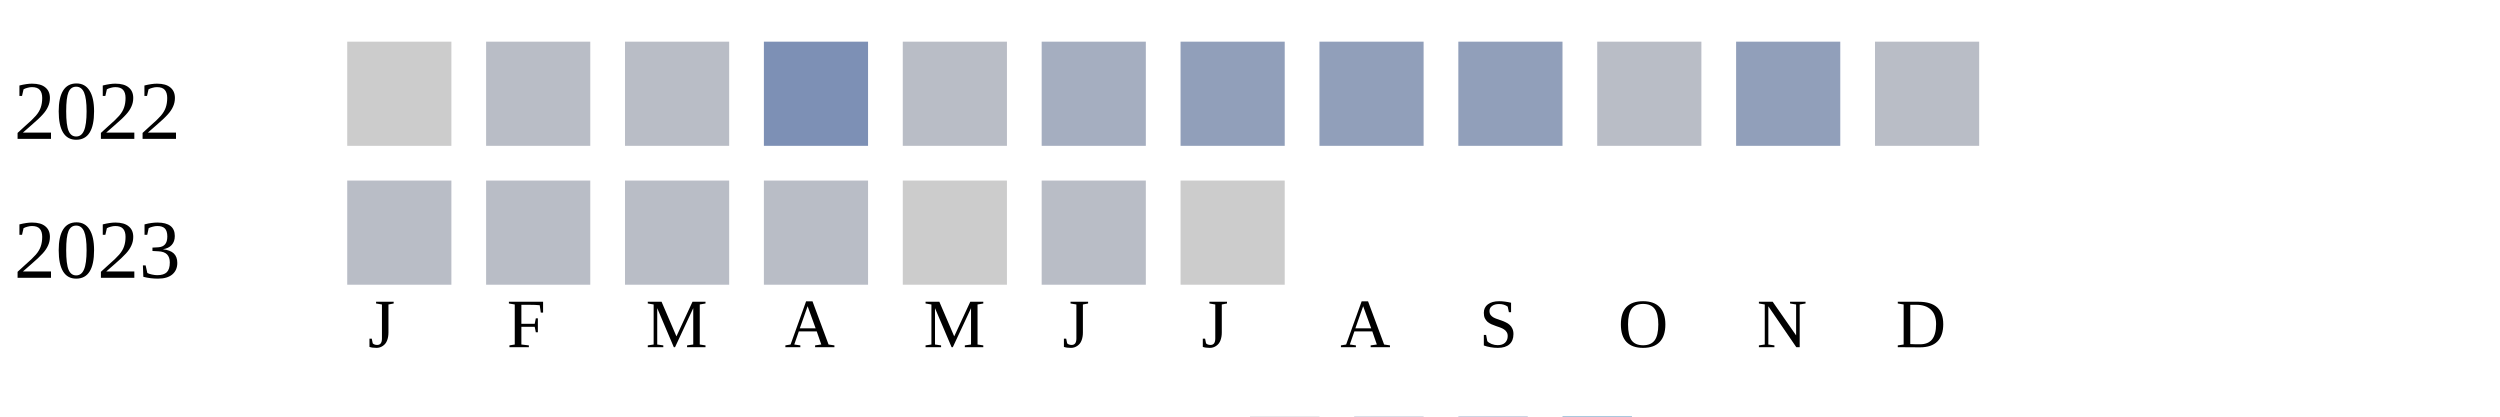
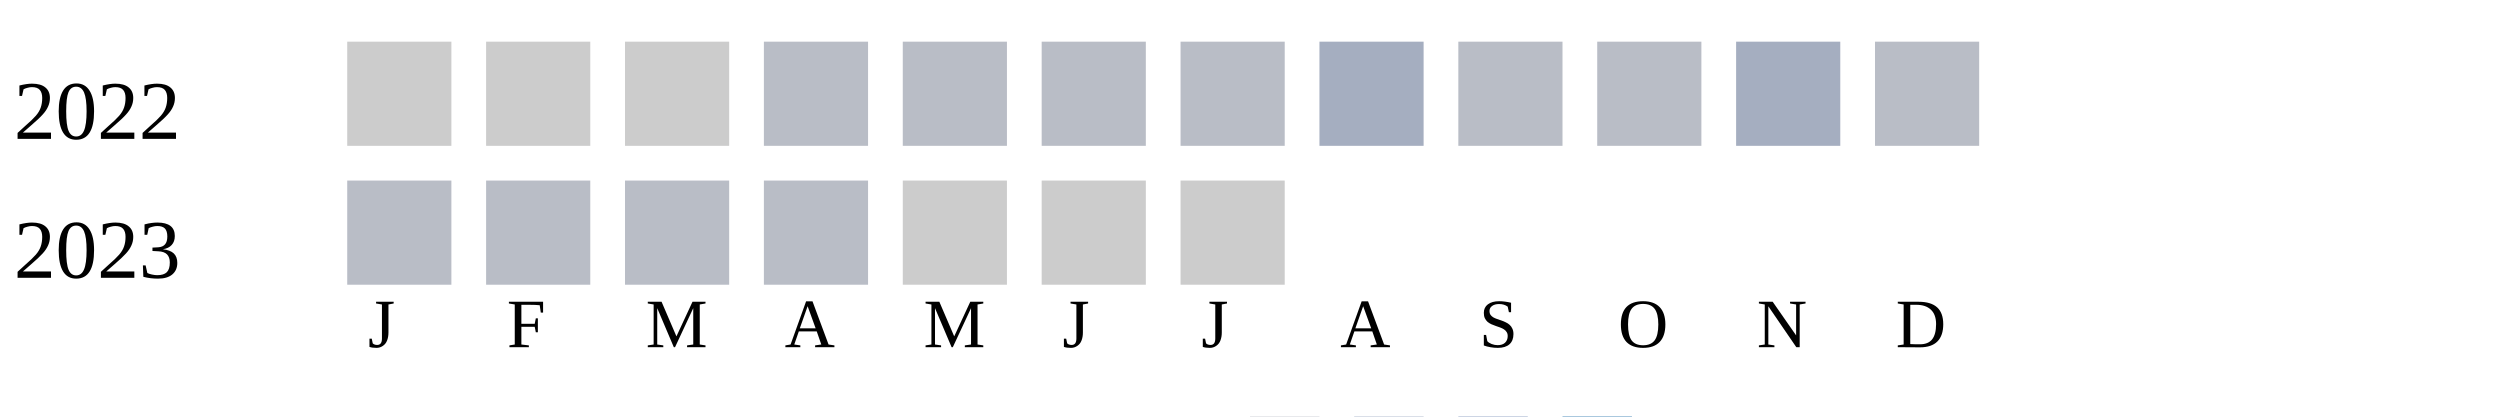
<svg xmlns="http://www.w3.org/2000/svg" width="360" height="60">
  <g transform="translate(0 0)">
    <text x="2" y="20">2022</text>
    <rect x="50" y="6" width="15" height="15" fill="#cccccc" />
-     <rect x="70" y="6" width="15" height="15" fill="#b9bdc6" />
-     <rect x="90" y="6" width="15" height="15" fill="#b9bdc6" />
-     <rect x="110" y="6" width="15" height="15" fill="#7d90b5" />
+     <rect x="70" y="6" width="15" height="15" fill="#cccccc" />
+     <rect x="90" y="6" width="15" height="15" fill="#cccccc" />
+     <rect x="110" y="6" width="15" height="15" fill="#b9bdc6" />
    <rect x="130" y="6" width="15" height="15" fill="#b9bdc6" />
-     <rect x="150" y="6" width="15" height="15" fill="#a5aec0" />
-     <rect x="170" y="6" width="15" height="15" fill="#919fba" />
-     <rect x="190" y="6" width="15" height="15" fill="#919fba" />
-     <rect x="210" y="6" width="15" height="15" fill="#919fba" />
+     <rect x="150" y="6" width="15" height="15" fill="#b9bdc6" />
+     <rect x="170" y="6" width="15" height="15" fill="#b9bdc6" />
+     <rect x="190" y="6" width="15" height="15" fill="#a5aec0" />
+     <rect x="210" y="6" width="15" height="15" fill="#b9bdc6" />
    <rect x="230" y="6" width="15" height="15" fill="#b9bdc6" />
-     <rect x="250" y="6" width="15" height="15" fill="#919fba" />
+     <rect x="250" y="6" width="15" height="15" fill="#a5aec0" />
    <rect x="270" y="6" width="15" height="15" fill="#b9bdc6" />
  </g>
  <g transform="translate(0 20)">
    <text x="2" y="20">2023</text>
    <rect x="50" y="6" width="15" height="15" fill="#b9bdc6" />
    <rect x="70" y="6" width="15" height="15" fill="#b9bdc6" />
    <rect x="90" y="6" width="15" height="15" fill="#b9bdc6" />
    <rect x="110" y="6" width="15" height="15" fill="#b9bdc6" />
    <rect x="130" y="6" width="15" height="15" fill="#cccccc" />
-     <rect x="150" y="6" width="15" height="15" fill="#b9bdc6" />
+     <rect x="150" y="6" width="15" height="15" fill="#cccccc" />
    <rect x="170" y="6" width="15" height="15" fill="#cccccc" />
  </g>
  <text style="font-size: 10px; text-align: center" x="53" y="50">J</text>
  <text style="font-size: 10px; text-align: center" x="73" y="50">F</text>
  <text style="font-size: 10px; text-align: center" x="93" y="50">M</text>
  <text style="font-size: 10px; text-align: center" x="113" y="50">A</text>
  <text style="font-size: 10px; text-align: center" x="133" y="50">M</text>
  <text style="font-size: 10px; text-align: center" x="153" y="50">J</text>
  <text style="font-size: 10px; text-align: center" x="173" y="50">J</text>
  <text style="font-size: 10px; text-align: center" x="193" y="50">A</text>
  <text style="font-size: 10px; text-align: center" x="213" y="50">S</text>
  <text style="font-size: 10px; text-align: center" x="233" y="50">O</text>
  <text style="font-size: 10px; text-align: center" x="253" y="50">N</text>
  <text style="font-size: 10px; text-align: center" x="273" y="50">D</text>
  <text style="font-size: 10px;" x="155" y="69">Less</text>
  <rect fill="#b9bdc6" width="10" height="10" x="180" y="60" />
  <rect fill="#919fba" width="10" height="10" x="195" y="60" />
  <rect fill="#6882ae" width="10" height="10" x="210" y="60" />
  <rect fill="#005a9c" width="10" height="10" x="225" y="60" />
  <text x="240" y="69" style="font-size: 10px;">More</text>
</svg>
